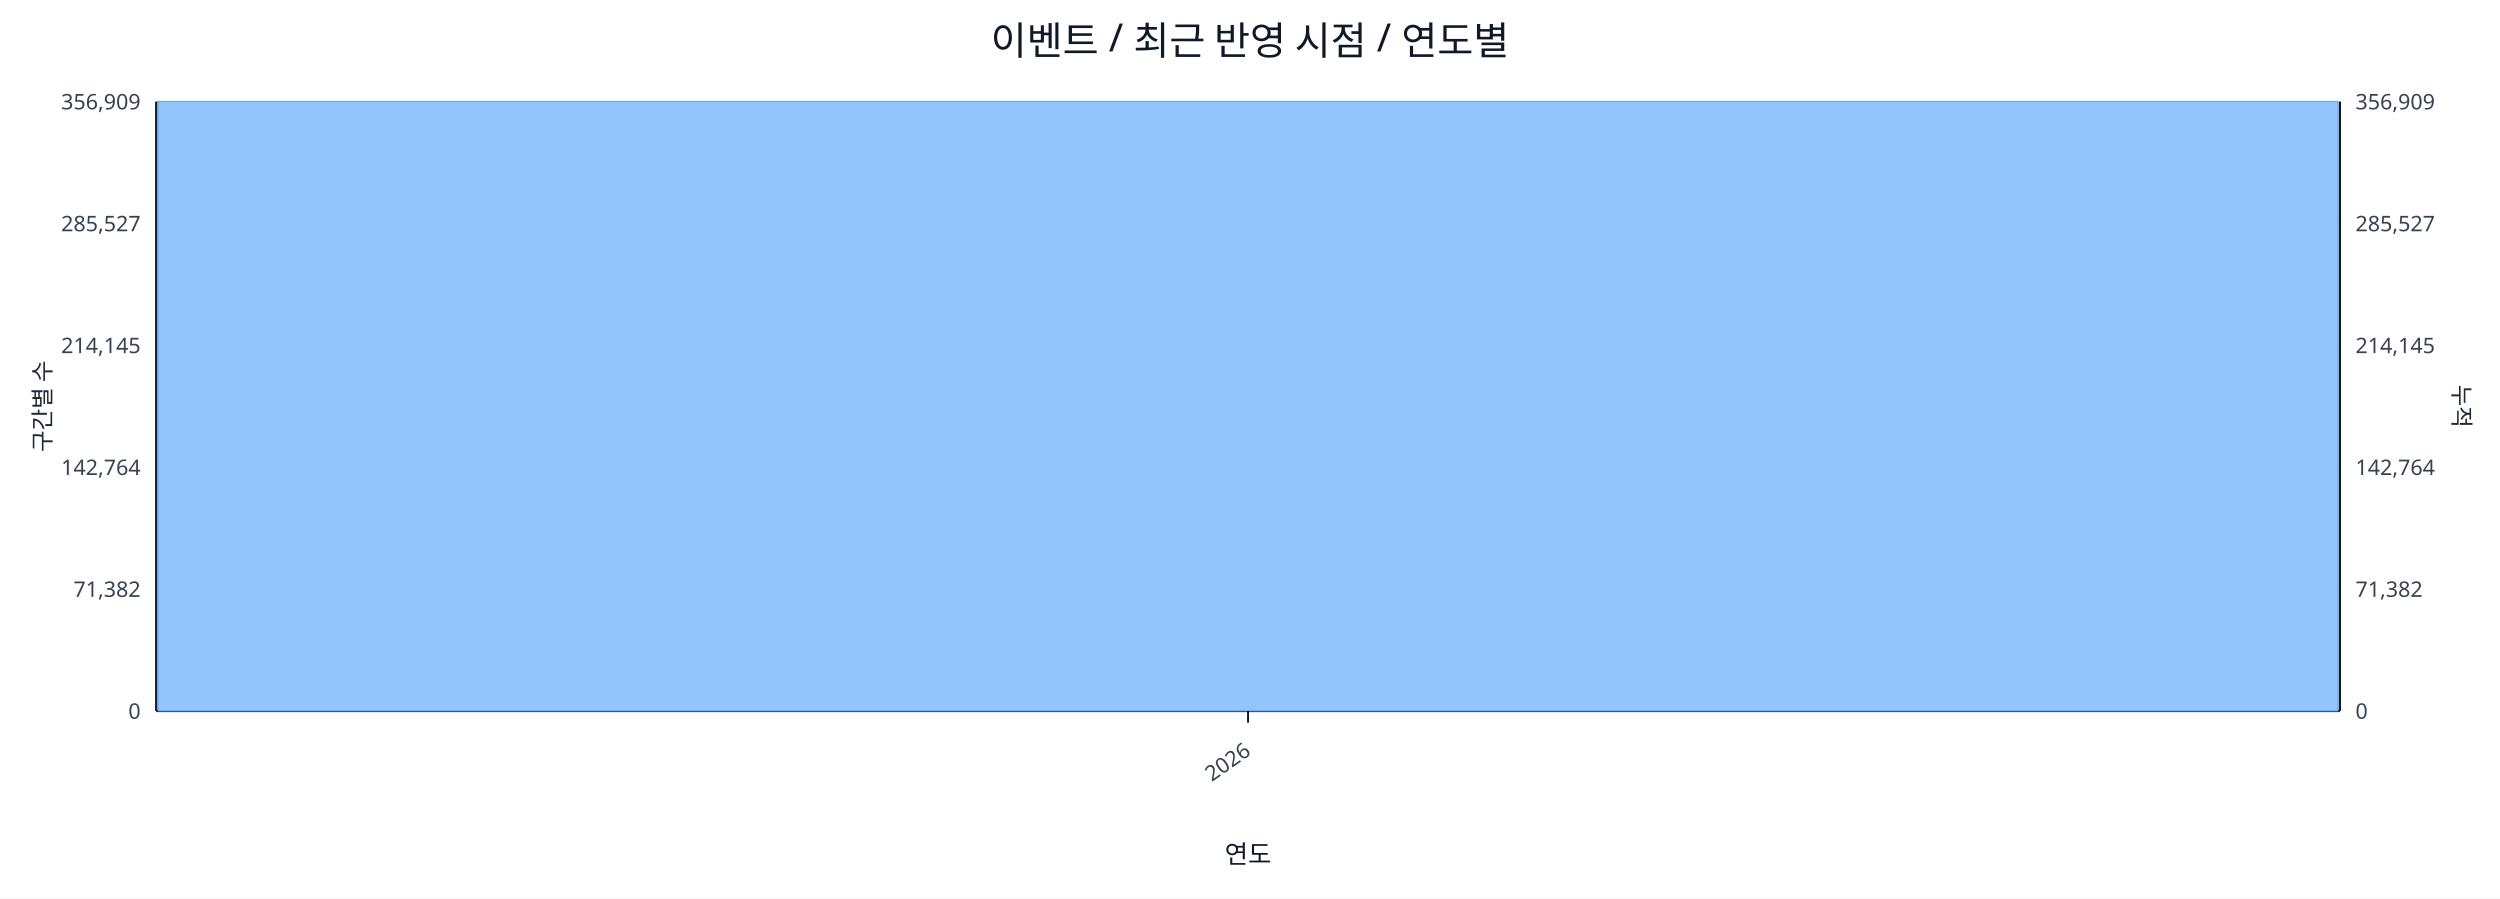
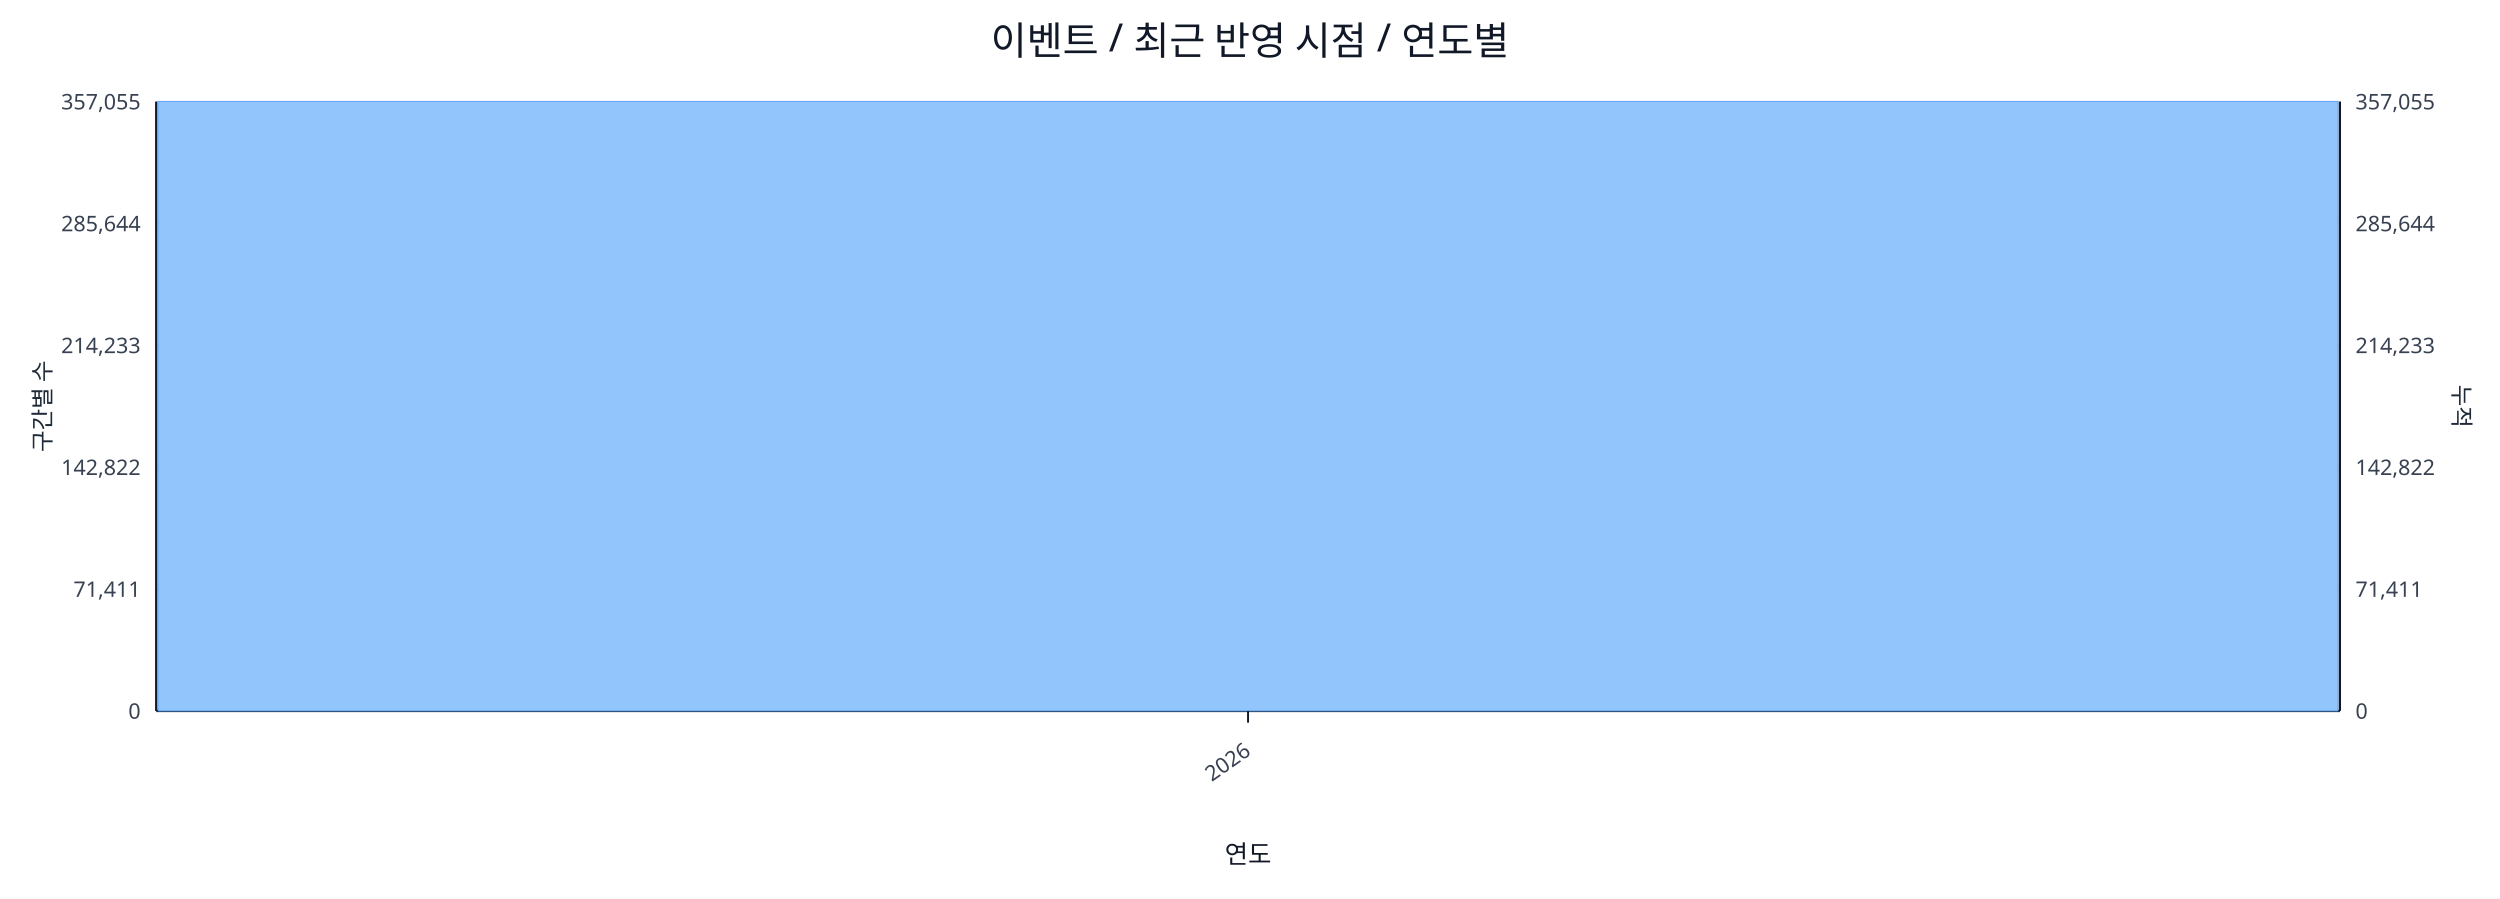
<svg xmlns="http://www.w3.org/2000/svg" width="1280" height="460" viewBox="0 0 1280 460">
  <rect x="0" y="0" width="100%" height="100%" fill="#ffffff" />
  <text x="640.0" y="28" font-size="20" text-anchor="middle" font-family="sans-serif" fill="#111827">이벤트 / 최근 반영 시점 / 연도별</text>
  <line x1="80.0" y1="52.0" x2="1198.0" y2="52.0" stroke="#e5e7eb" stroke-width="1" />
-   <text x="72.0" y="56.0" font-size="11" text-anchor="end" font-family="sans-serif" fill="#374151">356,909</text>
-   <text x="1206.0" y="56.0" font-size="11" text-anchor="start" font-family="sans-serif" fill="#374151">356,909</text>
+   <text x="72.0" y="56.0" font-size="11" text-anchor="end" font-family="sans-serif" fill="#374151">357,055</text>
+   <text x="1206.0" y="56.0" font-size="11" text-anchor="start" font-family="sans-serif" fill="#374151">357,055</text>
  <line x1="80.0" y1="114.4" x2="1198.0" y2="114.4" stroke="#e5e7eb" stroke-width="1" />
-   <text x="72.0" y="118.4" font-size="11" text-anchor="end" font-family="sans-serif" fill="#374151">285,527</text>
-   <text x="1206.0" y="118.4" font-size="11" text-anchor="start" font-family="sans-serif" fill="#374151">285,527</text>
+   <text x="72.0" y="118.4" font-size="11" text-anchor="end" font-family="sans-serif" fill="#374151">285,644</text>
+   <text x="1206.0" y="118.4" font-size="11" text-anchor="start" font-family="sans-serif" fill="#374151">285,644</text>
  <line x1="80.0" y1="176.8" x2="1198.0" y2="176.8" stroke="#e5e7eb" stroke-width="1" />
-   <text x="72.0" y="180.8" font-size="11" text-anchor="end" font-family="sans-serif" fill="#374151">214,145</text>
-   <text x="1206.0" y="180.8" font-size="11" text-anchor="start" font-family="sans-serif" fill="#374151">214,145</text>
+   <text x="72.0" y="180.8" font-size="11" text-anchor="end" font-family="sans-serif" fill="#374151">214,233</text>
+   <text x="1206.0" y="180.8" font-size="11" text-anchor="start" font-family="sans-serif" fill="#374151">214,233</text>
  <line x1="80.0" y1="239.2" x2="1198.0" y2="239.2" stroke="#e5e7eb" stroke-width="1" />
-   <text x="72.0" y="243.2" font-size="11" text-anchor="end" font-family="sans-serif" fill="#374151">142,764</text>
-   <text x="1206.0" y="243.2" font-size="11" text-anchor="start" font-family="sans-serif" fill="#374151">142,764</text>
+   <text x="72.0" y="243.2" font-size="11" text-anchor="end" font-family="sans-serif" fill="#374151">142,822</text>
+   <text x="1206.0" y="243.2" font-size="11" text-anchor="start" font-family="sans-serif" fill="#374151">142,822</text>
  <line x1="80.0" y1="301.6" x2="1198.0" y2="301.6" stroke="#e5e7eb" stroke-width="1" />
-   <text x="72.0" y="305.6" font-size="11" text-anchor="end" font-family="sans-serif" fill="#374151">71,382</text>
-   <text x="1206.0" y="305.6" font-size="11" text-anchor="start" font-family="sans-serif" fill="#374151">71,382</text>
+   <text x="72.0" y="305.6" font-size="11" text-anchor="end" font-family="sans-serif" fill="#374151">71,411</text>
+   <text x="1206.0" y="305.6" font-size="11" text-anchor="start" font-family="sans-serif" fill="#374151">71,411</text>
  <line x1="80.0" y1="364.0" x2="1198.0" y2="364.0" stroke="#e5e7eb" stroke-width="1" />
  <text x="72.0" y="368.0" font-size="11" text-anchor="end" font-family="sans-serif" fill="#374151">0</text>
  <text x="1206.0" y="368.0" font-size="11" text-anchor="start" font-family="sans-serif" fill="#374151">0</text>
  <line x1="80.0" y1="364.0" x2="1198.0" y2="364.0" stroke="#111827" stroke-width="1.2" />
  <line x1="80.0" y1="52.0" x2="80.0" y2="364.0" stroke="#111827" stroke-width="1.2" />
  <line x1="1198.0" y1="52.0" x2="1198.0" y2="364.0" stroke="#111827" stroke-width="1.2" />
  <rect x="81.0" y="52.0" width="1116.0" height="312.0" fill="#93c5fd" stroke="#60a5fa" stroke-width="0.5" />
  <polyline fill="none" stroke="#ef4444" stroke-width="2" points="639.0,52.0" />
  <line x1="639.0" y1="364.0" x2="639.0" y2="370.0" stroke="#111827" stroke-width="1" />
  <text x="641.0" y="386.0" font-size="11" text-anchor="end" transform="rotate(-35 641.0 386.0)" font-family="sans-serif" fill="#374151">2026</text>
  <text x="26" y="208.0" font-size="12" transform="rotate(-90 26 208.0)" text-anchor="middle" font-family="sans-serif" fill="#1f2937">구간별 수</text>
  <text x="1256.0" y="208.0" font-size="12" transform="rotate(90 1256.0 208.0)" text-anchor="middle" font-family="sans-serif" fill="#1f2937">누적</text>
  <text x="639.0" y="442.0" font-size="13" text-anchor="middle" font-family="sans-serif" fill="#111827">연도</text>
</svg>
